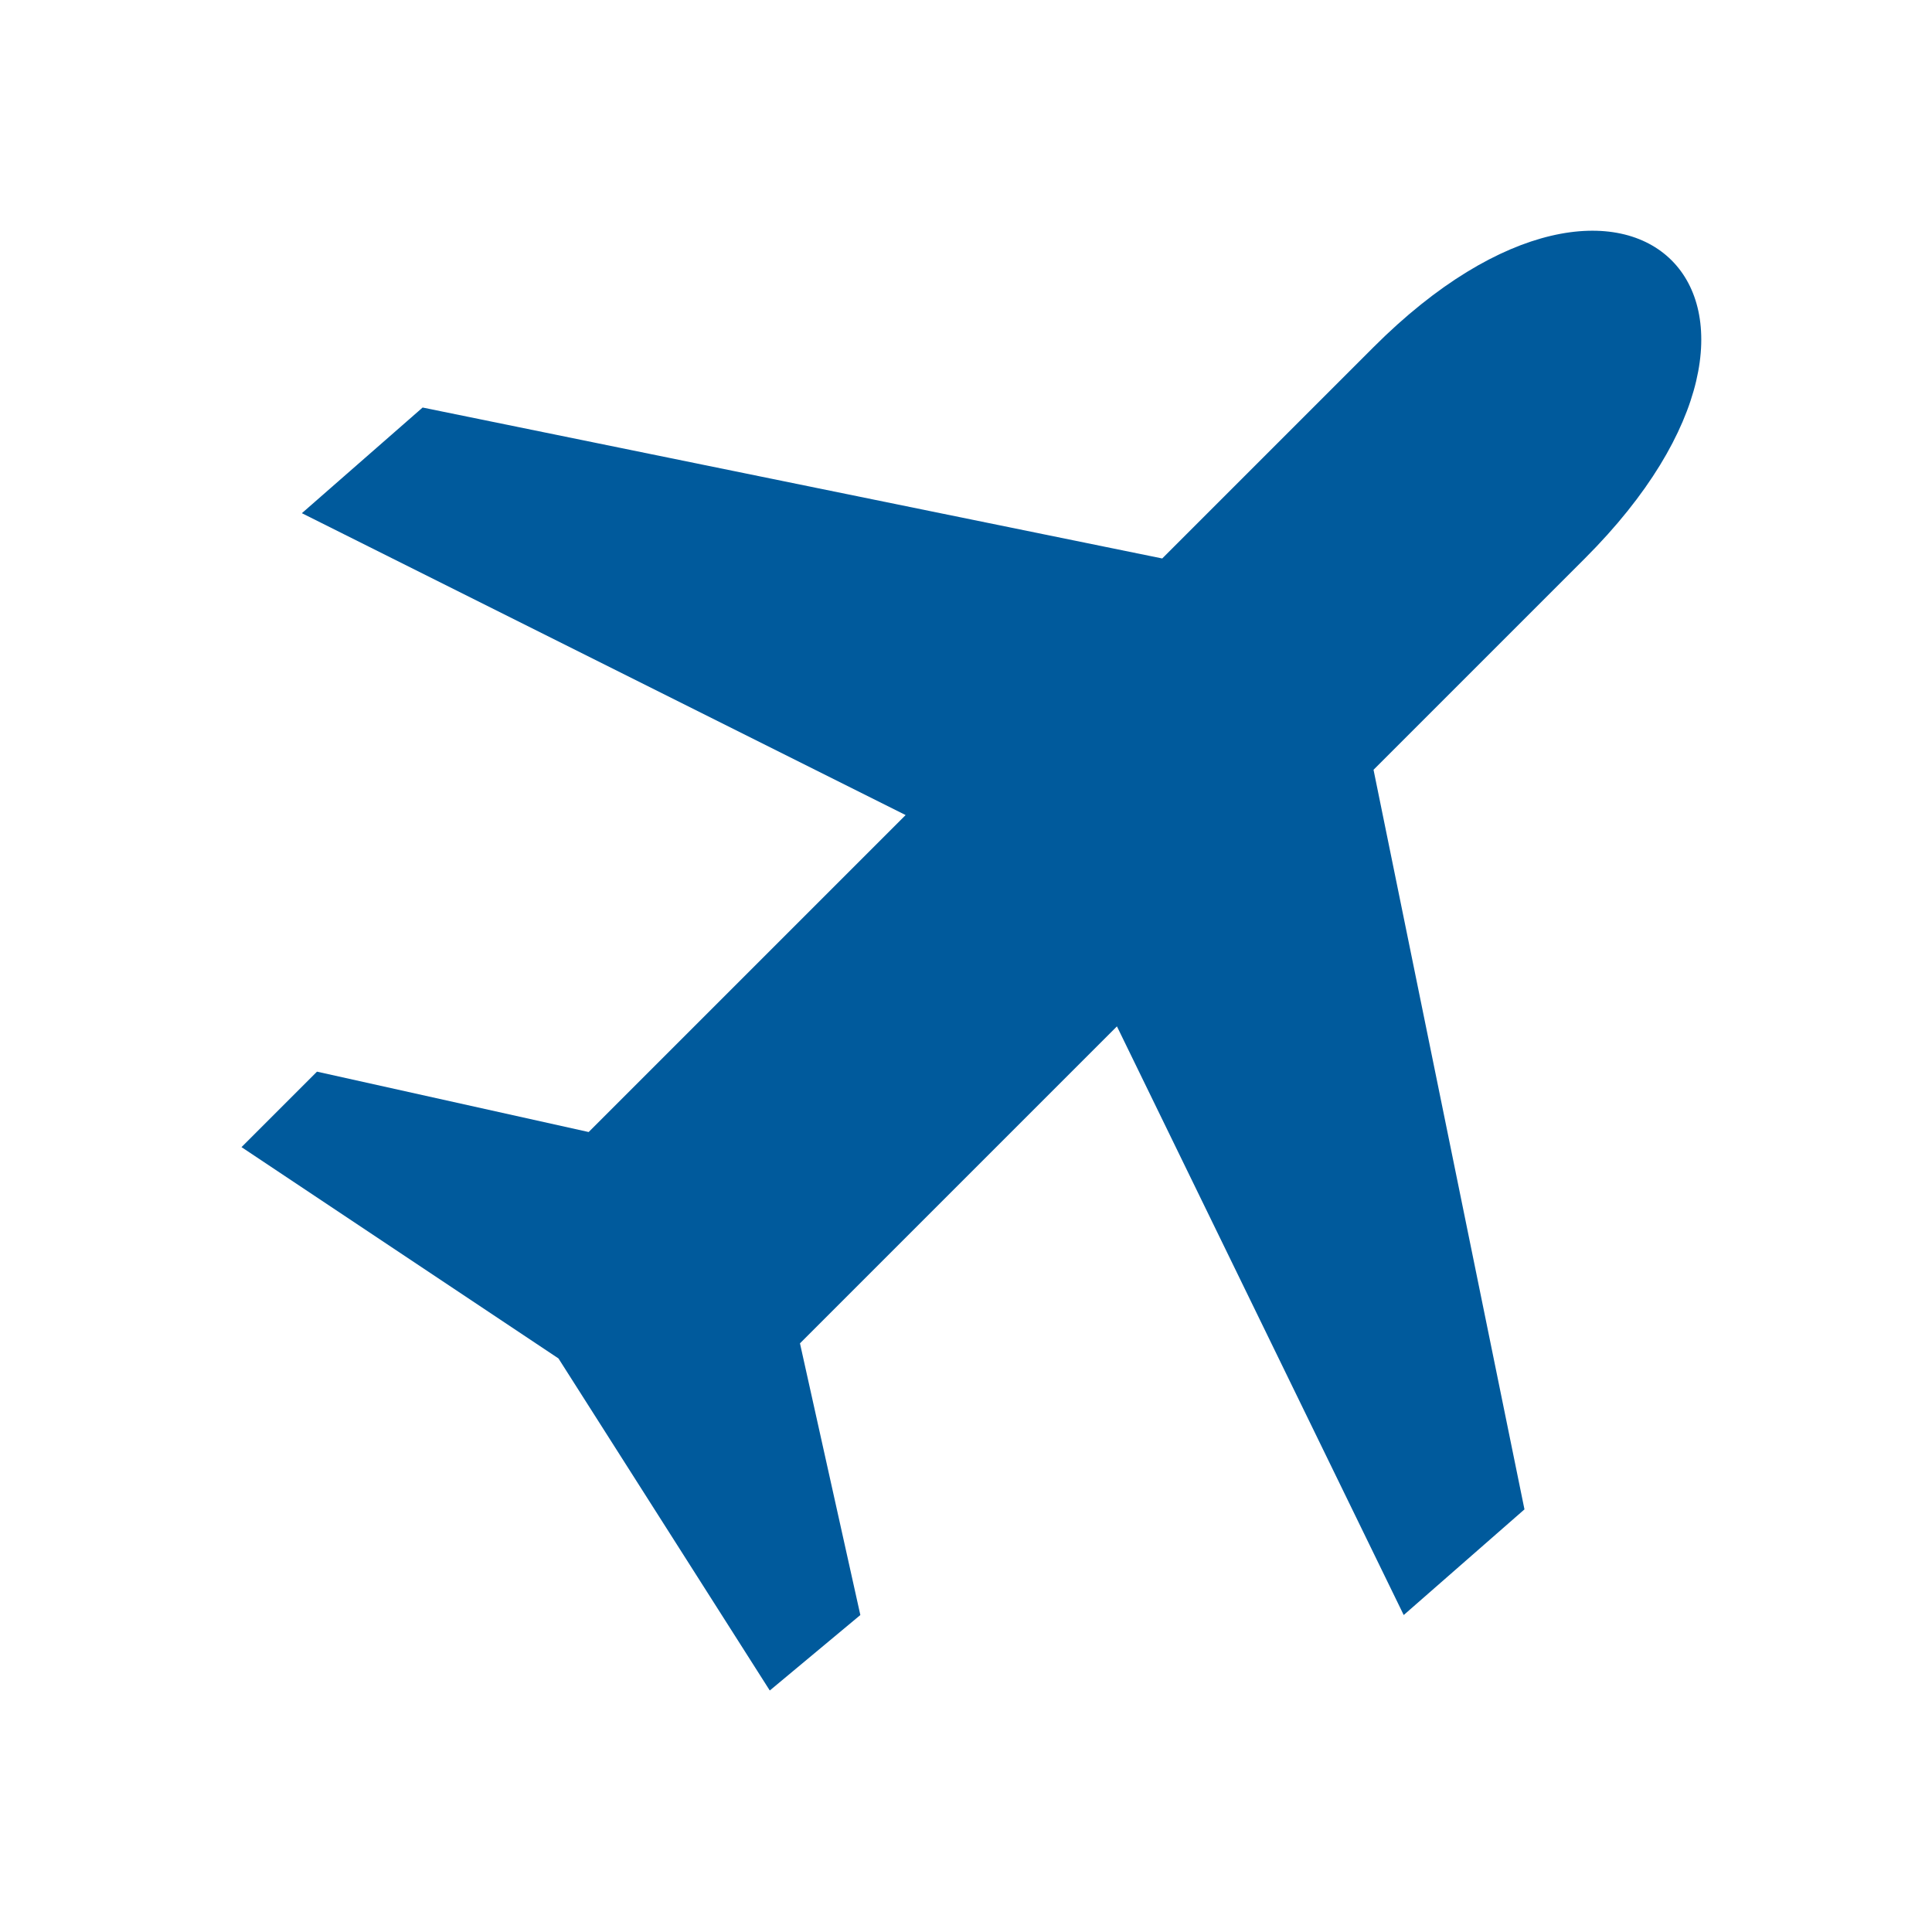
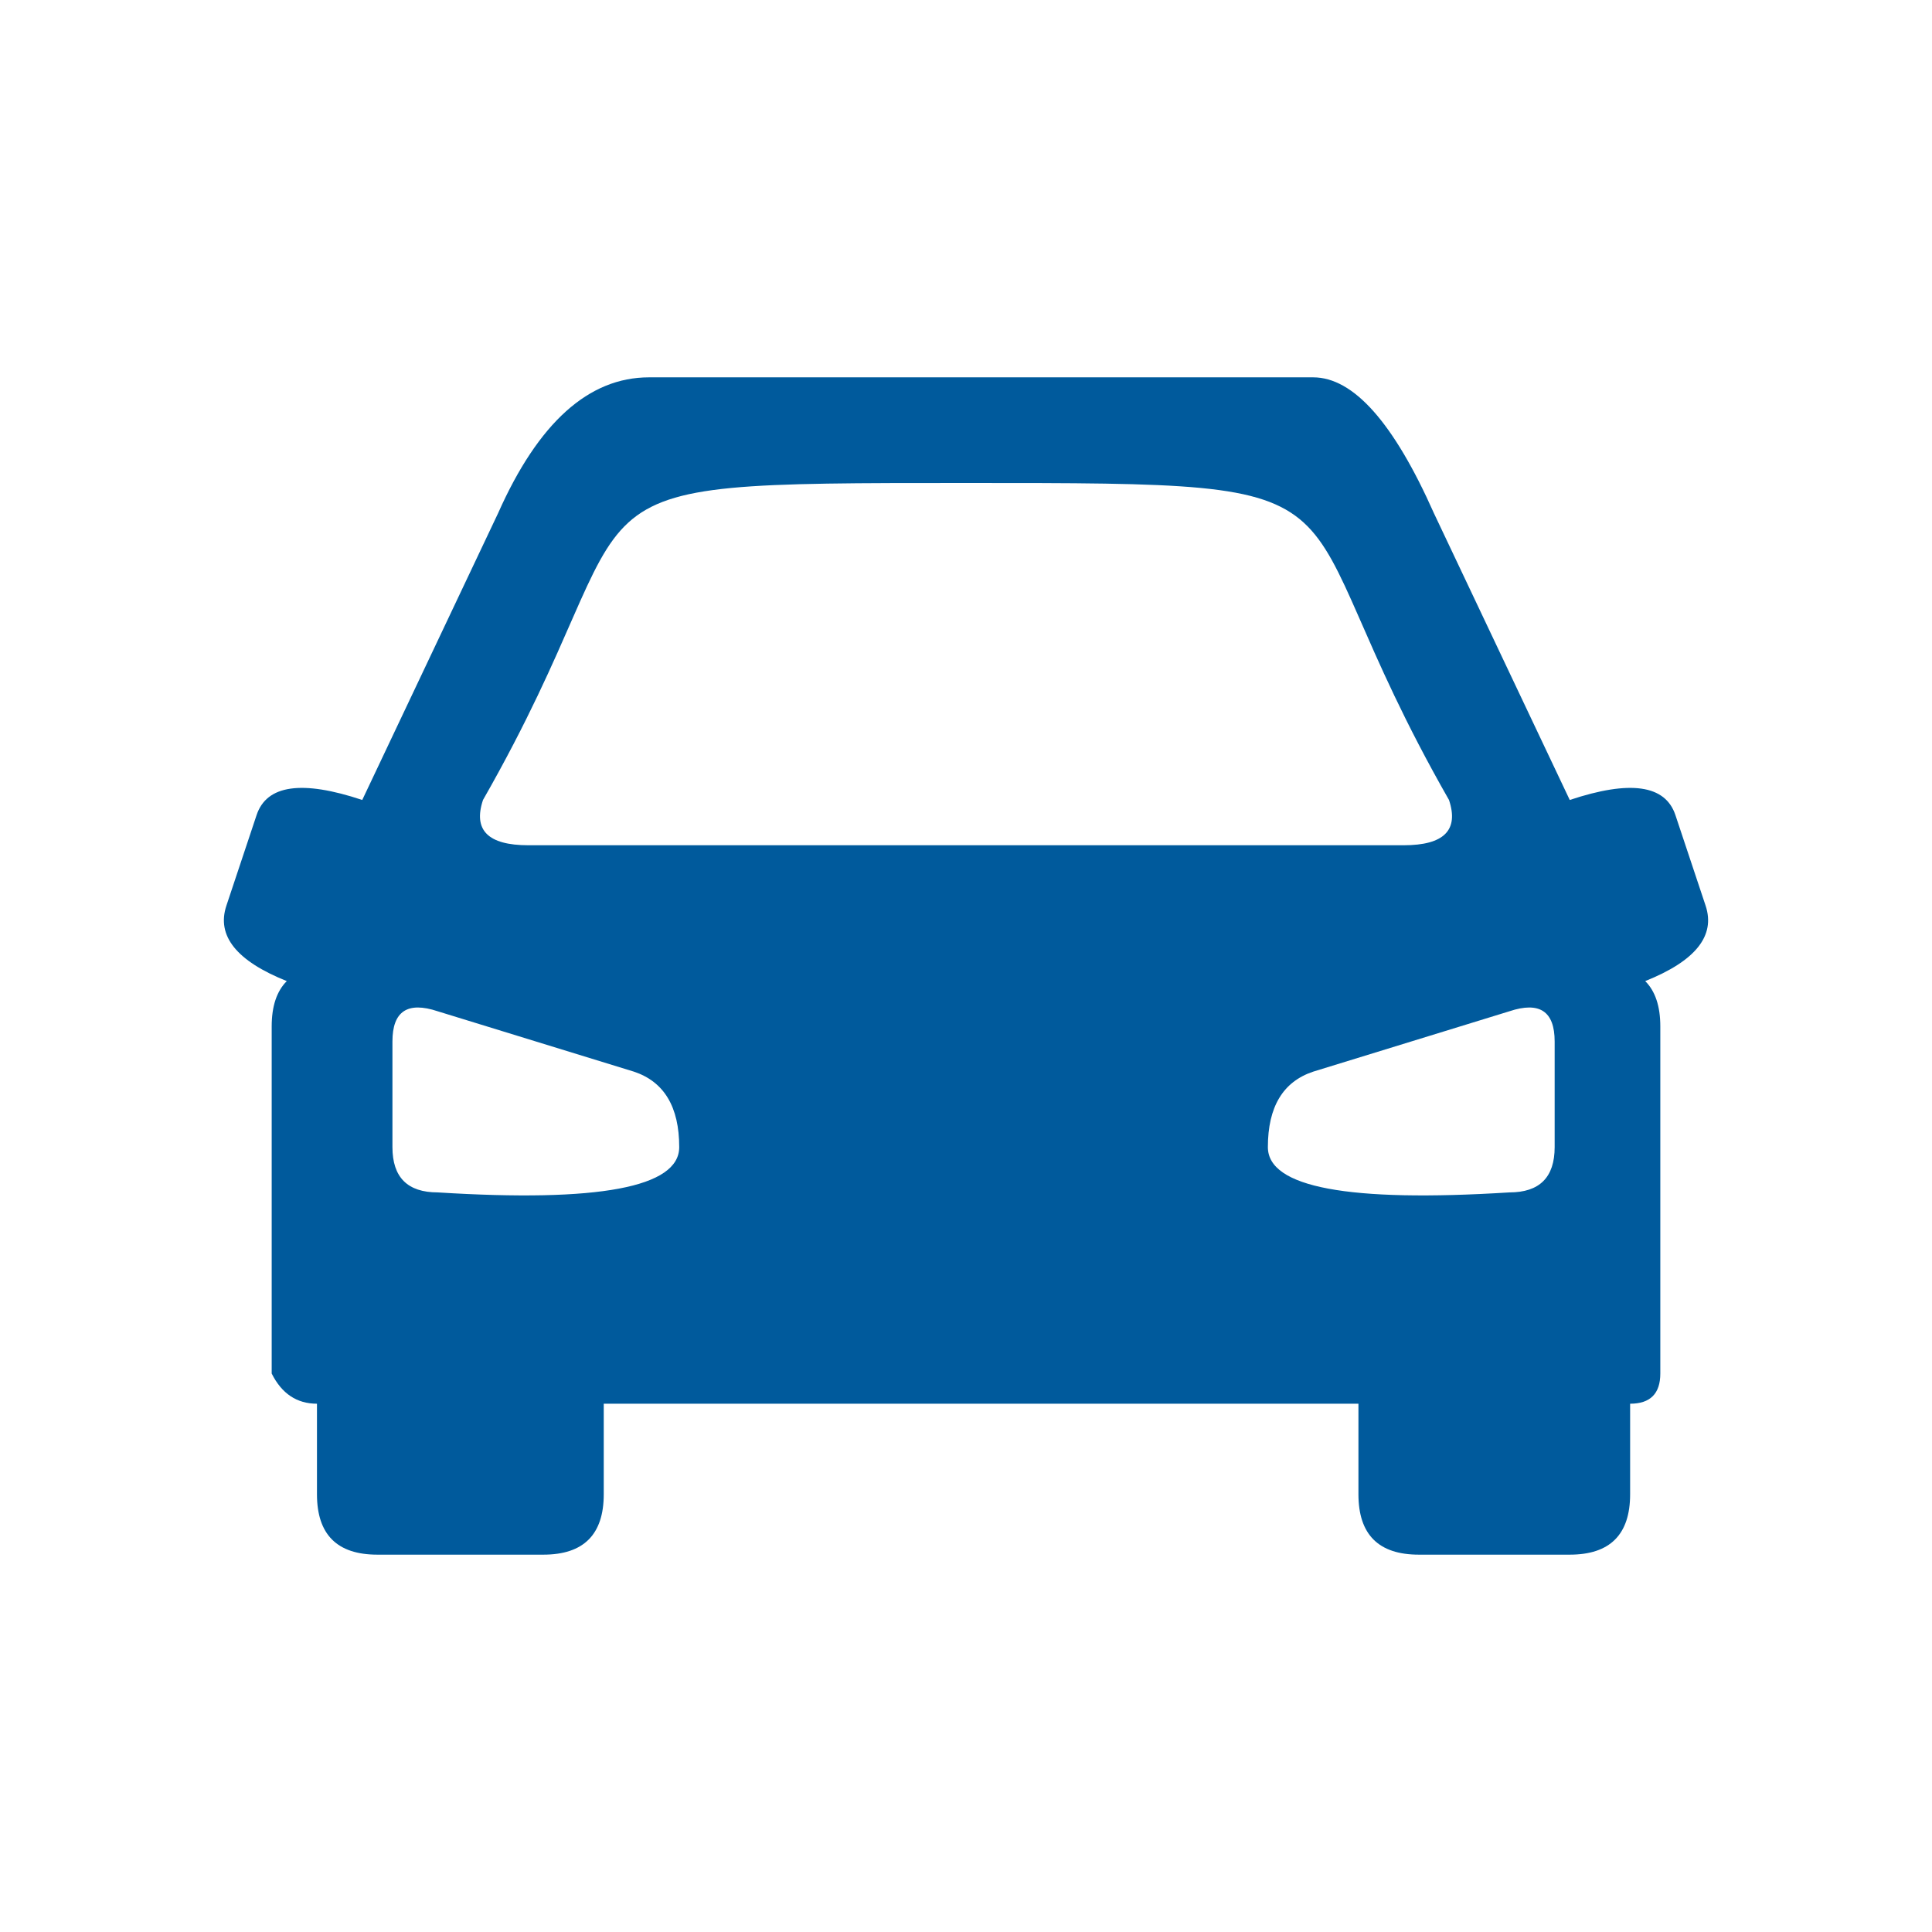
- <svg xmlns="http://www.w3.org/2000/svg" viewBox="0 0 128 128" fill="#005A9C" stroke="none">
-   <path d="M91 51l10 49-8 7L74 68 53 89l4 18-6 5L37 90 16 76l5-5 18 4L60 54 20 34l8-7L77 37 91 23c17-17 31-3 14 14L91 51Z" />
+ <svg xmlns="http://www.w3.org/2000/svg" viewBox="0 0 128 128" stroke="none" fill="#005A9C">
+   <path d="M43 25q-6 0-10 9L24 53q-6-2-7 1l-2 6q-1 3 4 5-1 1-1 3V91q1 2 3 2v6q0 4 4 4H36q4 0 4-4V93H90v6q0 4 4 4h10q4 0 4-4V93q2 0 2-2V68q0-2-1-3s0 0 0 0q5-2 4-5l-2-6q-1-3-7-1L95 34q-4-9-8-9ZM35 56q-4 0-3-3c12-21 3-21 32-21s20 0 32 21q1 3-3 3Zm7 15q3 1 3 5T29 79q-3 0-3-3V69q0-3 3-2Zm58-4q3-1 3 2v7q0 3-3 3-16 1-16-3t3-5l13-4Z" />
</svg>
